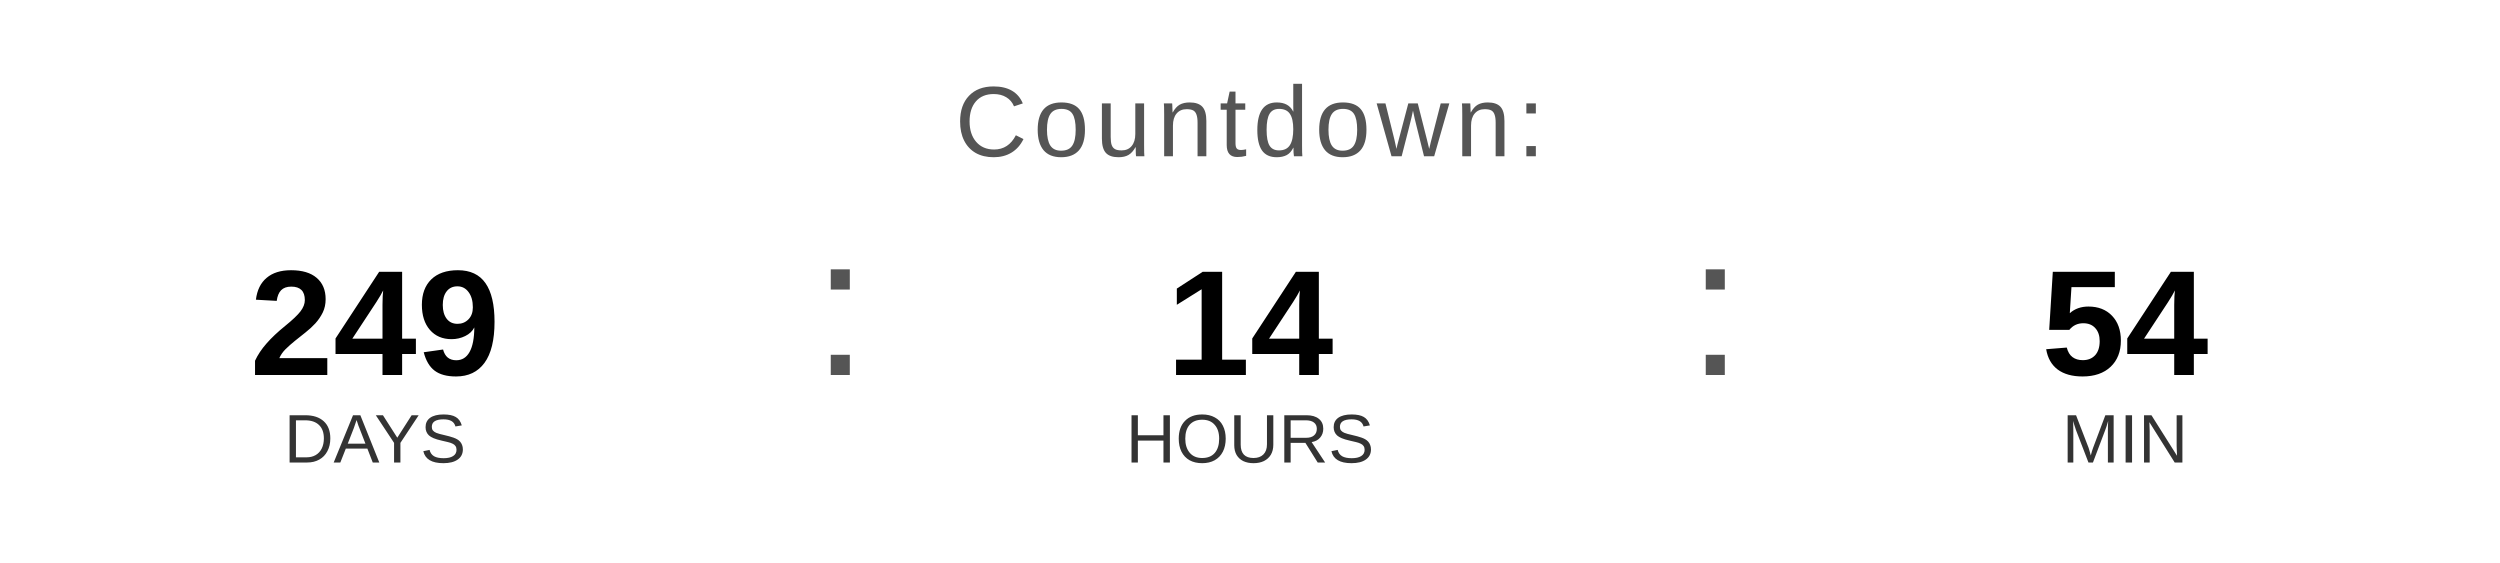
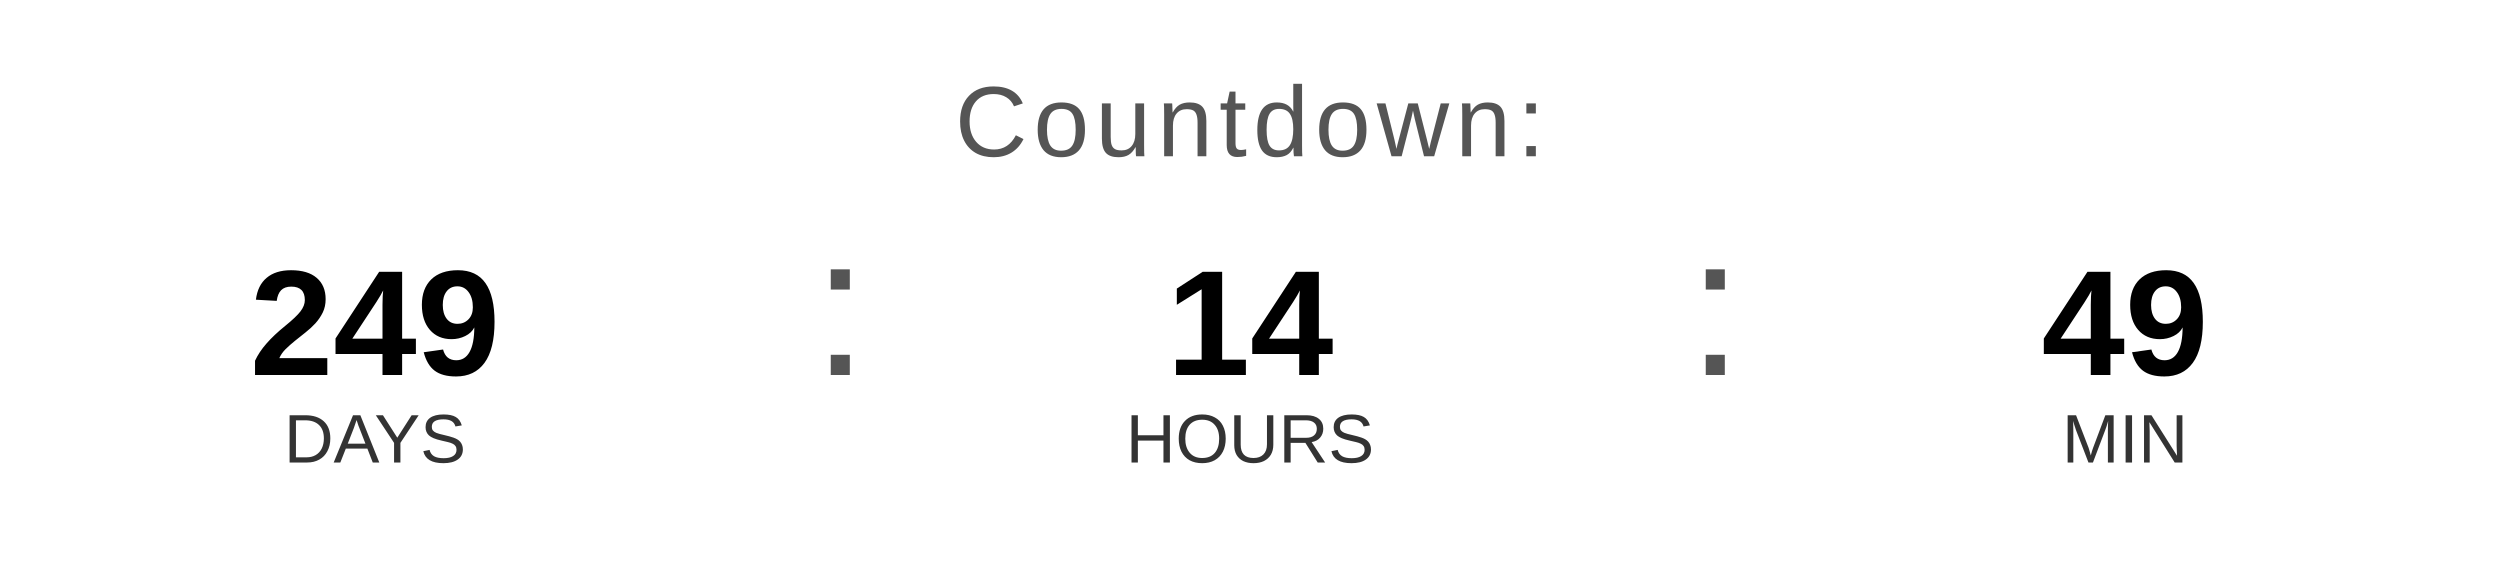
<svg xmlns="http://www.w3.org/2000/svg" width="400" height="90" viewBox="0 0 400 90">
  <text x="200" y="25" font-family="Arial, Helvetica, sans-serif" font-size="16" fill="#555555" text-anchor="middle" letter-spacing="1">
    Countdown:
  </text>
  <text x="60" y="60" font-family="Arial, Helvetica, sans-serif" font-size="24" font-weight="bold" fill="#000000" text-anchor="middle">249</text>
  <text x="60" y="74" font-family="Arial, Helvetica, sans-serif" font-size="11" fill="#333333" text-anchor="middle">DAYS</text>
  <text x="130" y="60" font-family="Arial, sans-serif" font-size="32" fill="#555555">:</text>
  <text x="200" y="60" font-family="Arial, Helvetica, sans-serif" font-size="24" font-weight="bold" fill="#000000" text-anchor="middle">14</text>
  <text x="200" y="74" font-family="Arial, Helvetica, sans-serif" font-size="11" fill="#333333" text-anchor="middle">HOURS</text>
  <text x="270" y="60" font-family="Arial, sans-serif" font-size="32" fill="#555555">:</text>
-   <text x="340" y="60" font-family="Arial, Helvetica, sans-serif" font-size="24" font-weight="bold" fill="#000000" text-anchor="middle">54</text>
+   <text x="340" y="60" font-family="Arial, Helvetica, sans-serif" font-size="24" font-weight="bold" fill="#000000" text-anchor="middle">49</text>
  <text x="340" y="74" font-family="Arial, Helvetica, sans-serif" font-size="11" fill="#333333" text-anchor="middle">MIN</text>
</svg>
